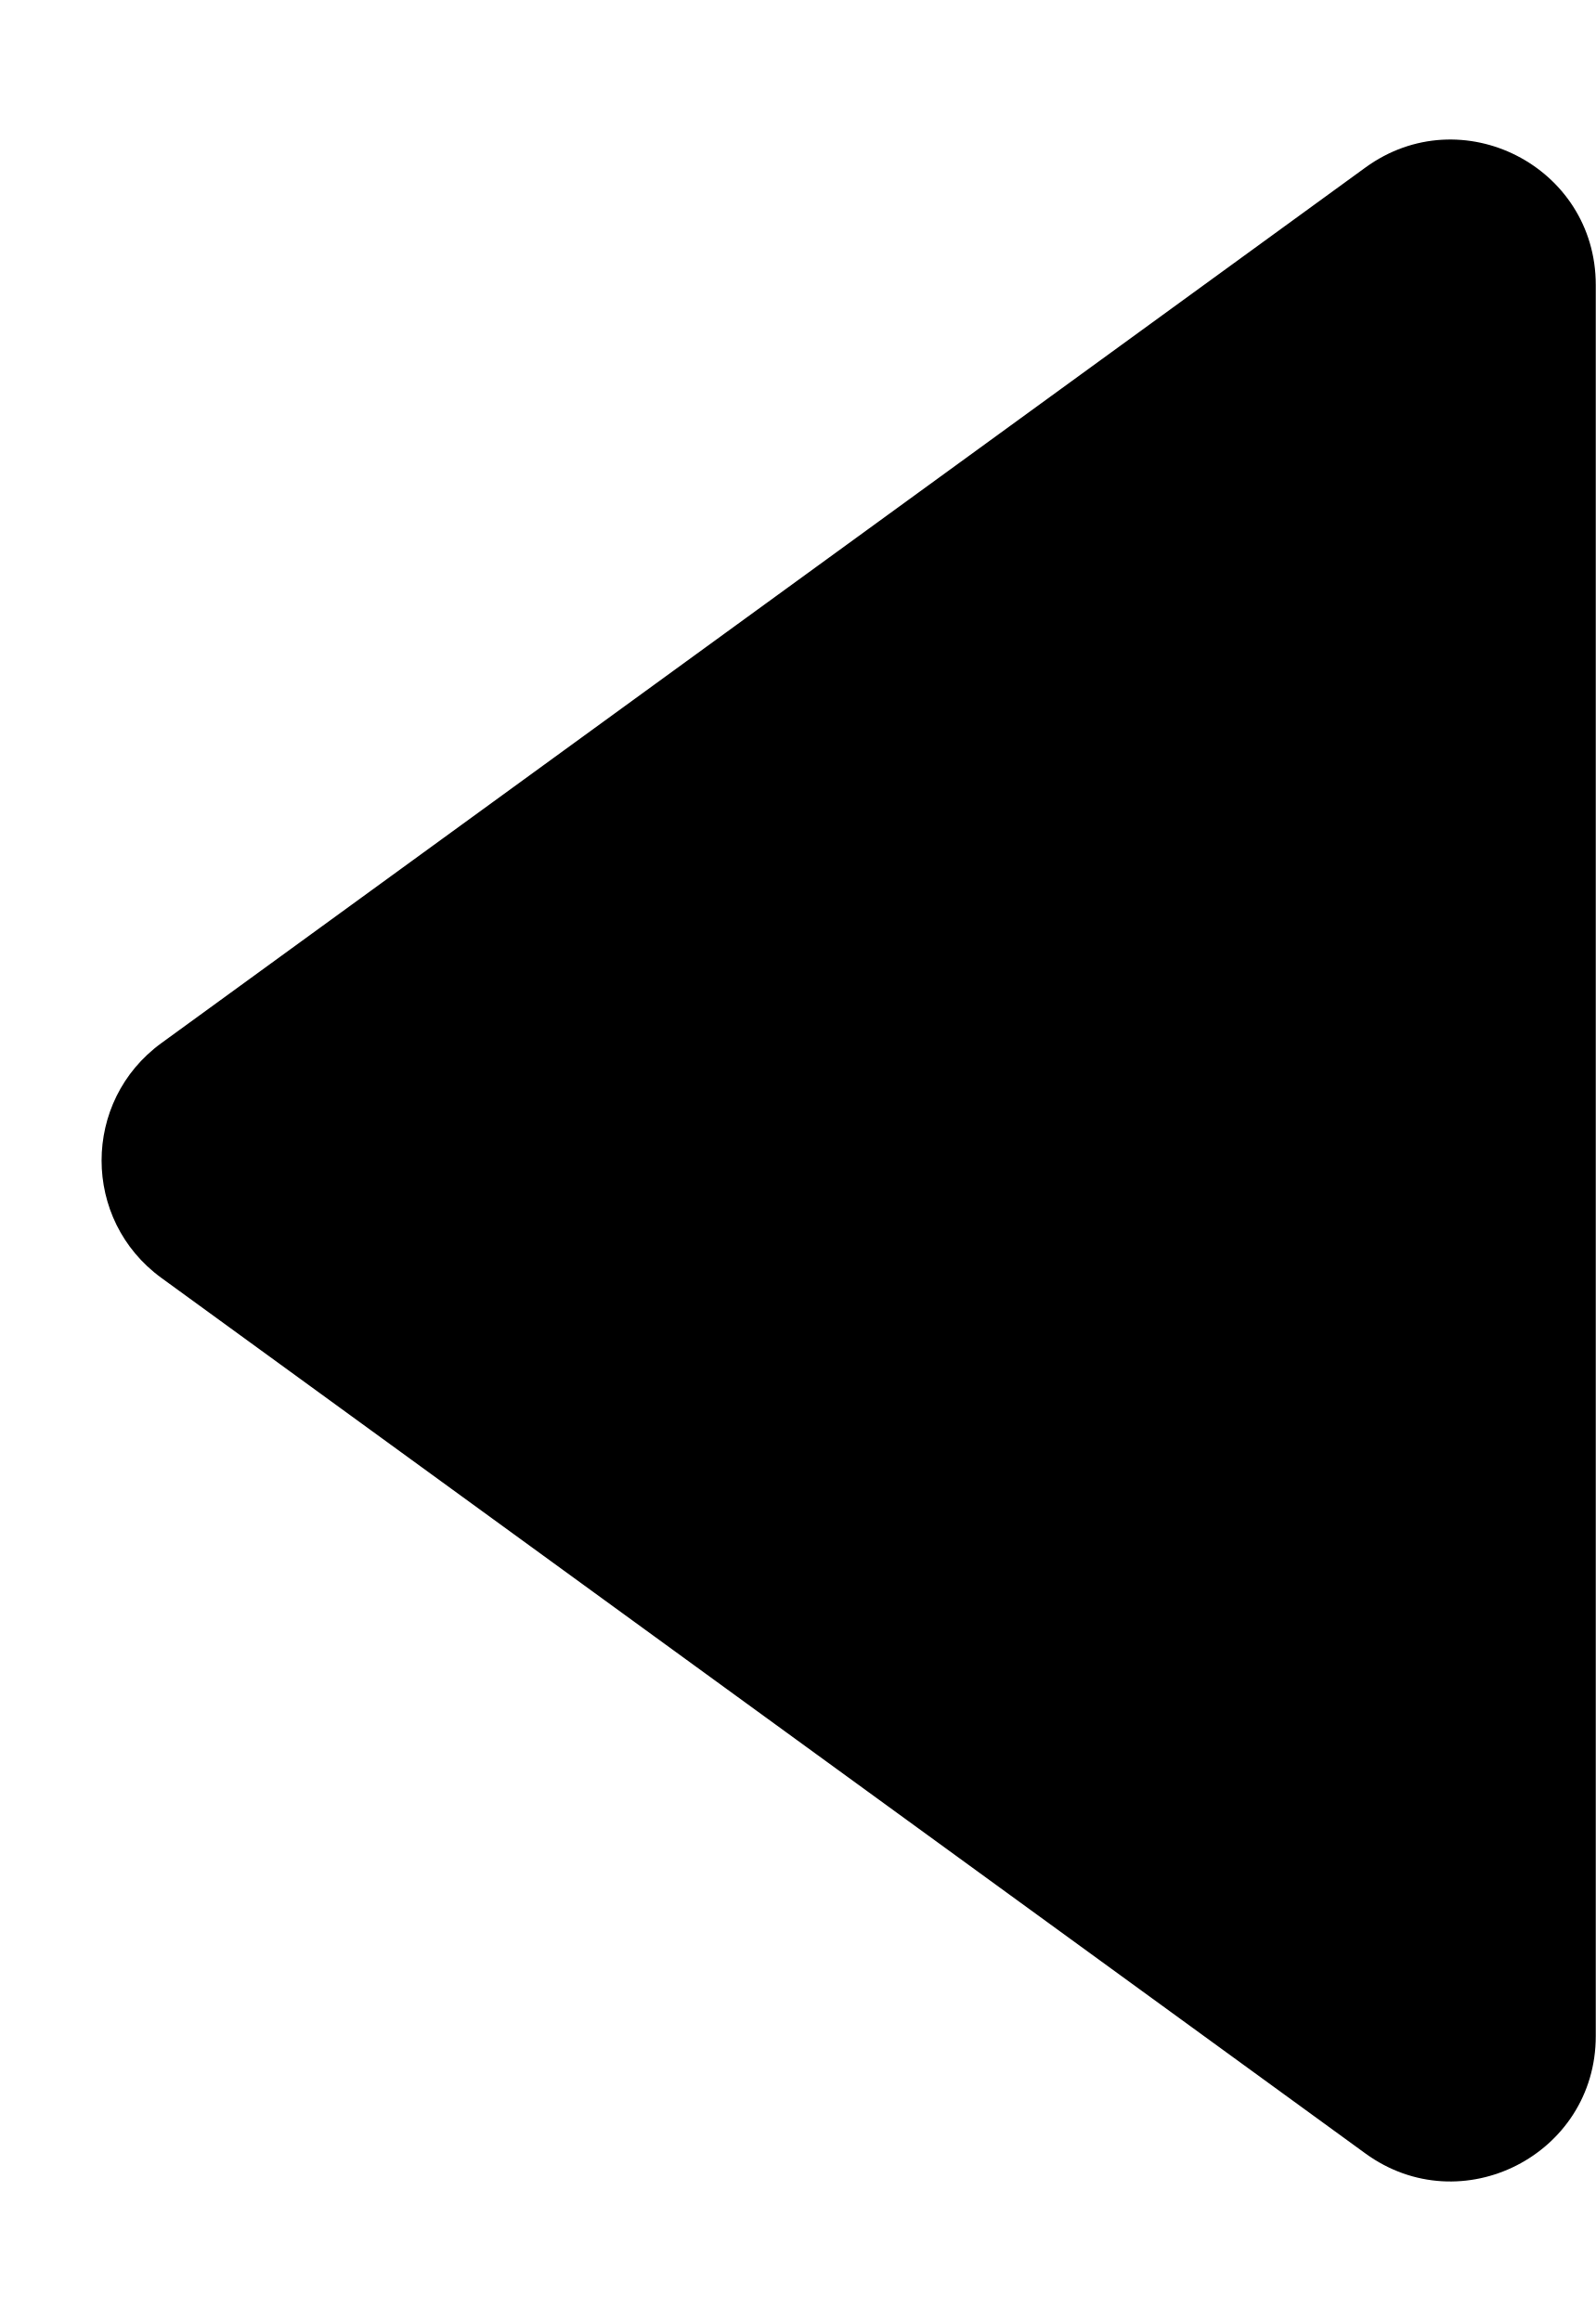
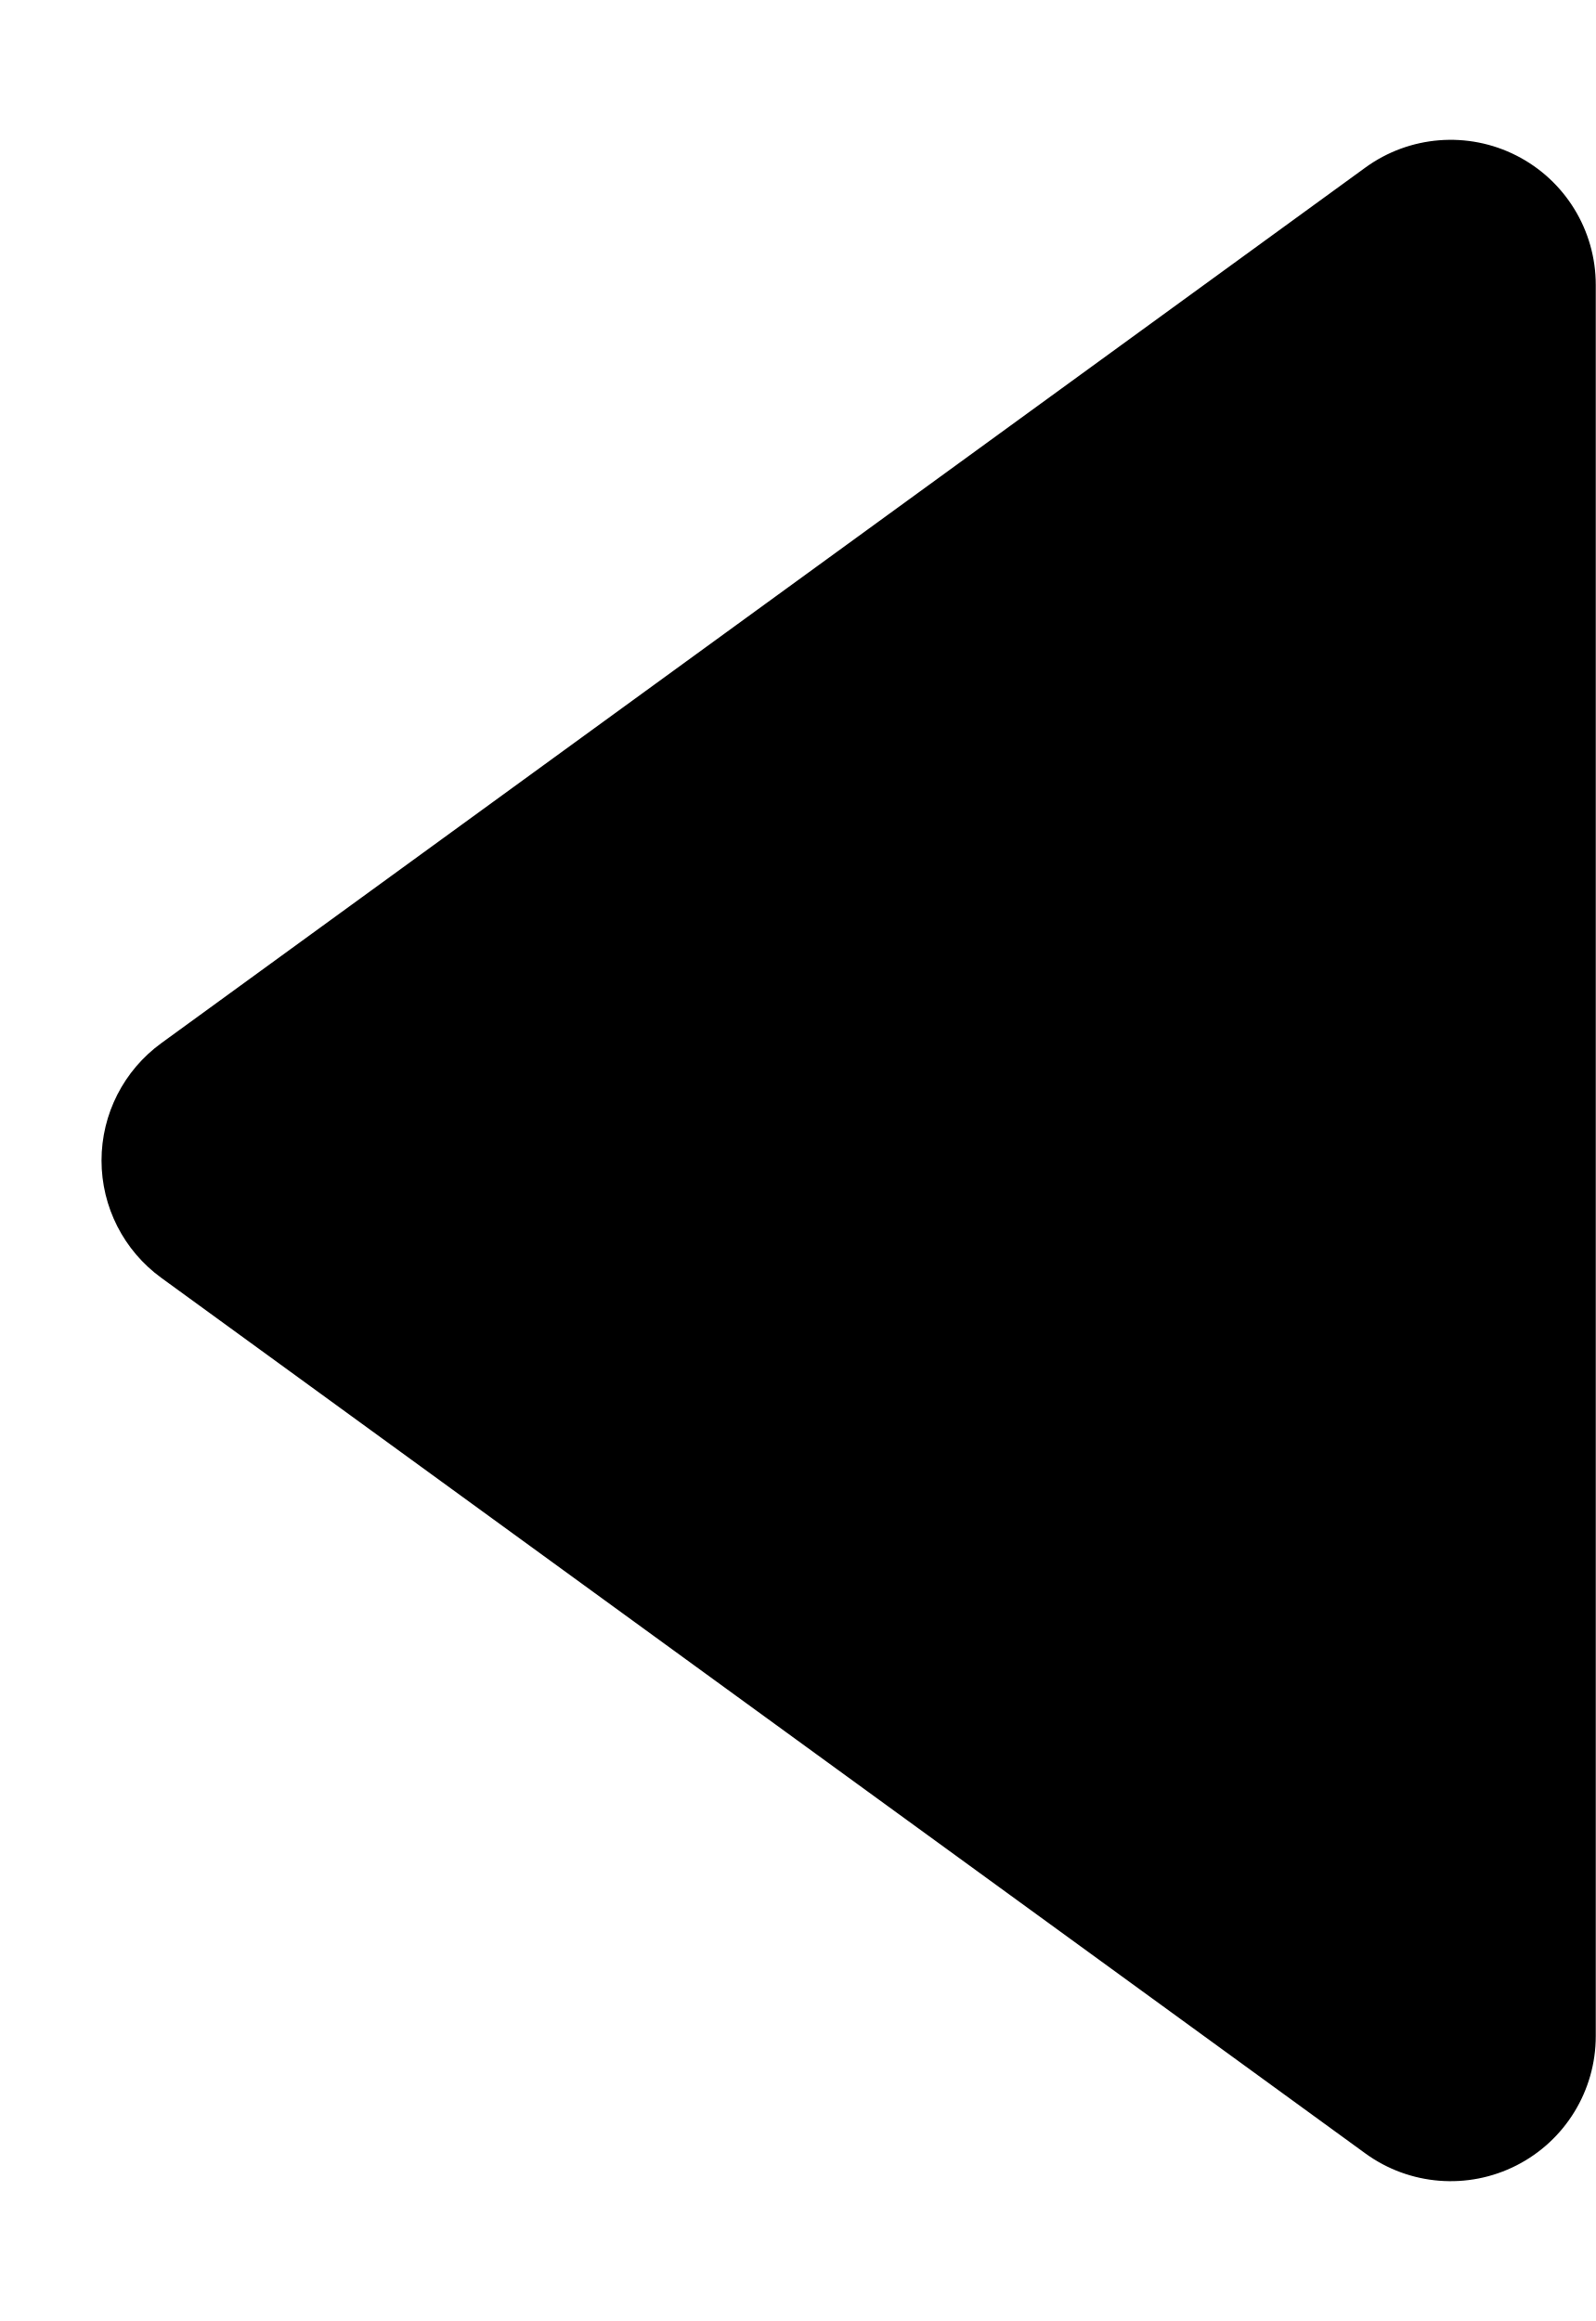
- <svg xmlns="http://www.w3.org/2000/svg" width="11" height="16" viewBox="0 0 11 16">
-   <path d="M1.112 7.191L9.412 1.155C10.073 0.674 11 1.146 11 1.964V14.036C11 14.854 10.073 15.326 9.412 14.845L1.112 8.809C0.563 8.409 0.563 7.591 1.112 7.191Z" />
+ <svg xmlns="http://www.w3.org/2000/svg" width="11" height="16">
+   <path d="M1.112 7.191l8.3-6.036A1 1 0 0111 1.964v12.072a1 1 0 01-1.588.809l-8.3-6.036a1 1 0 010-1.618z" />
</svg>
